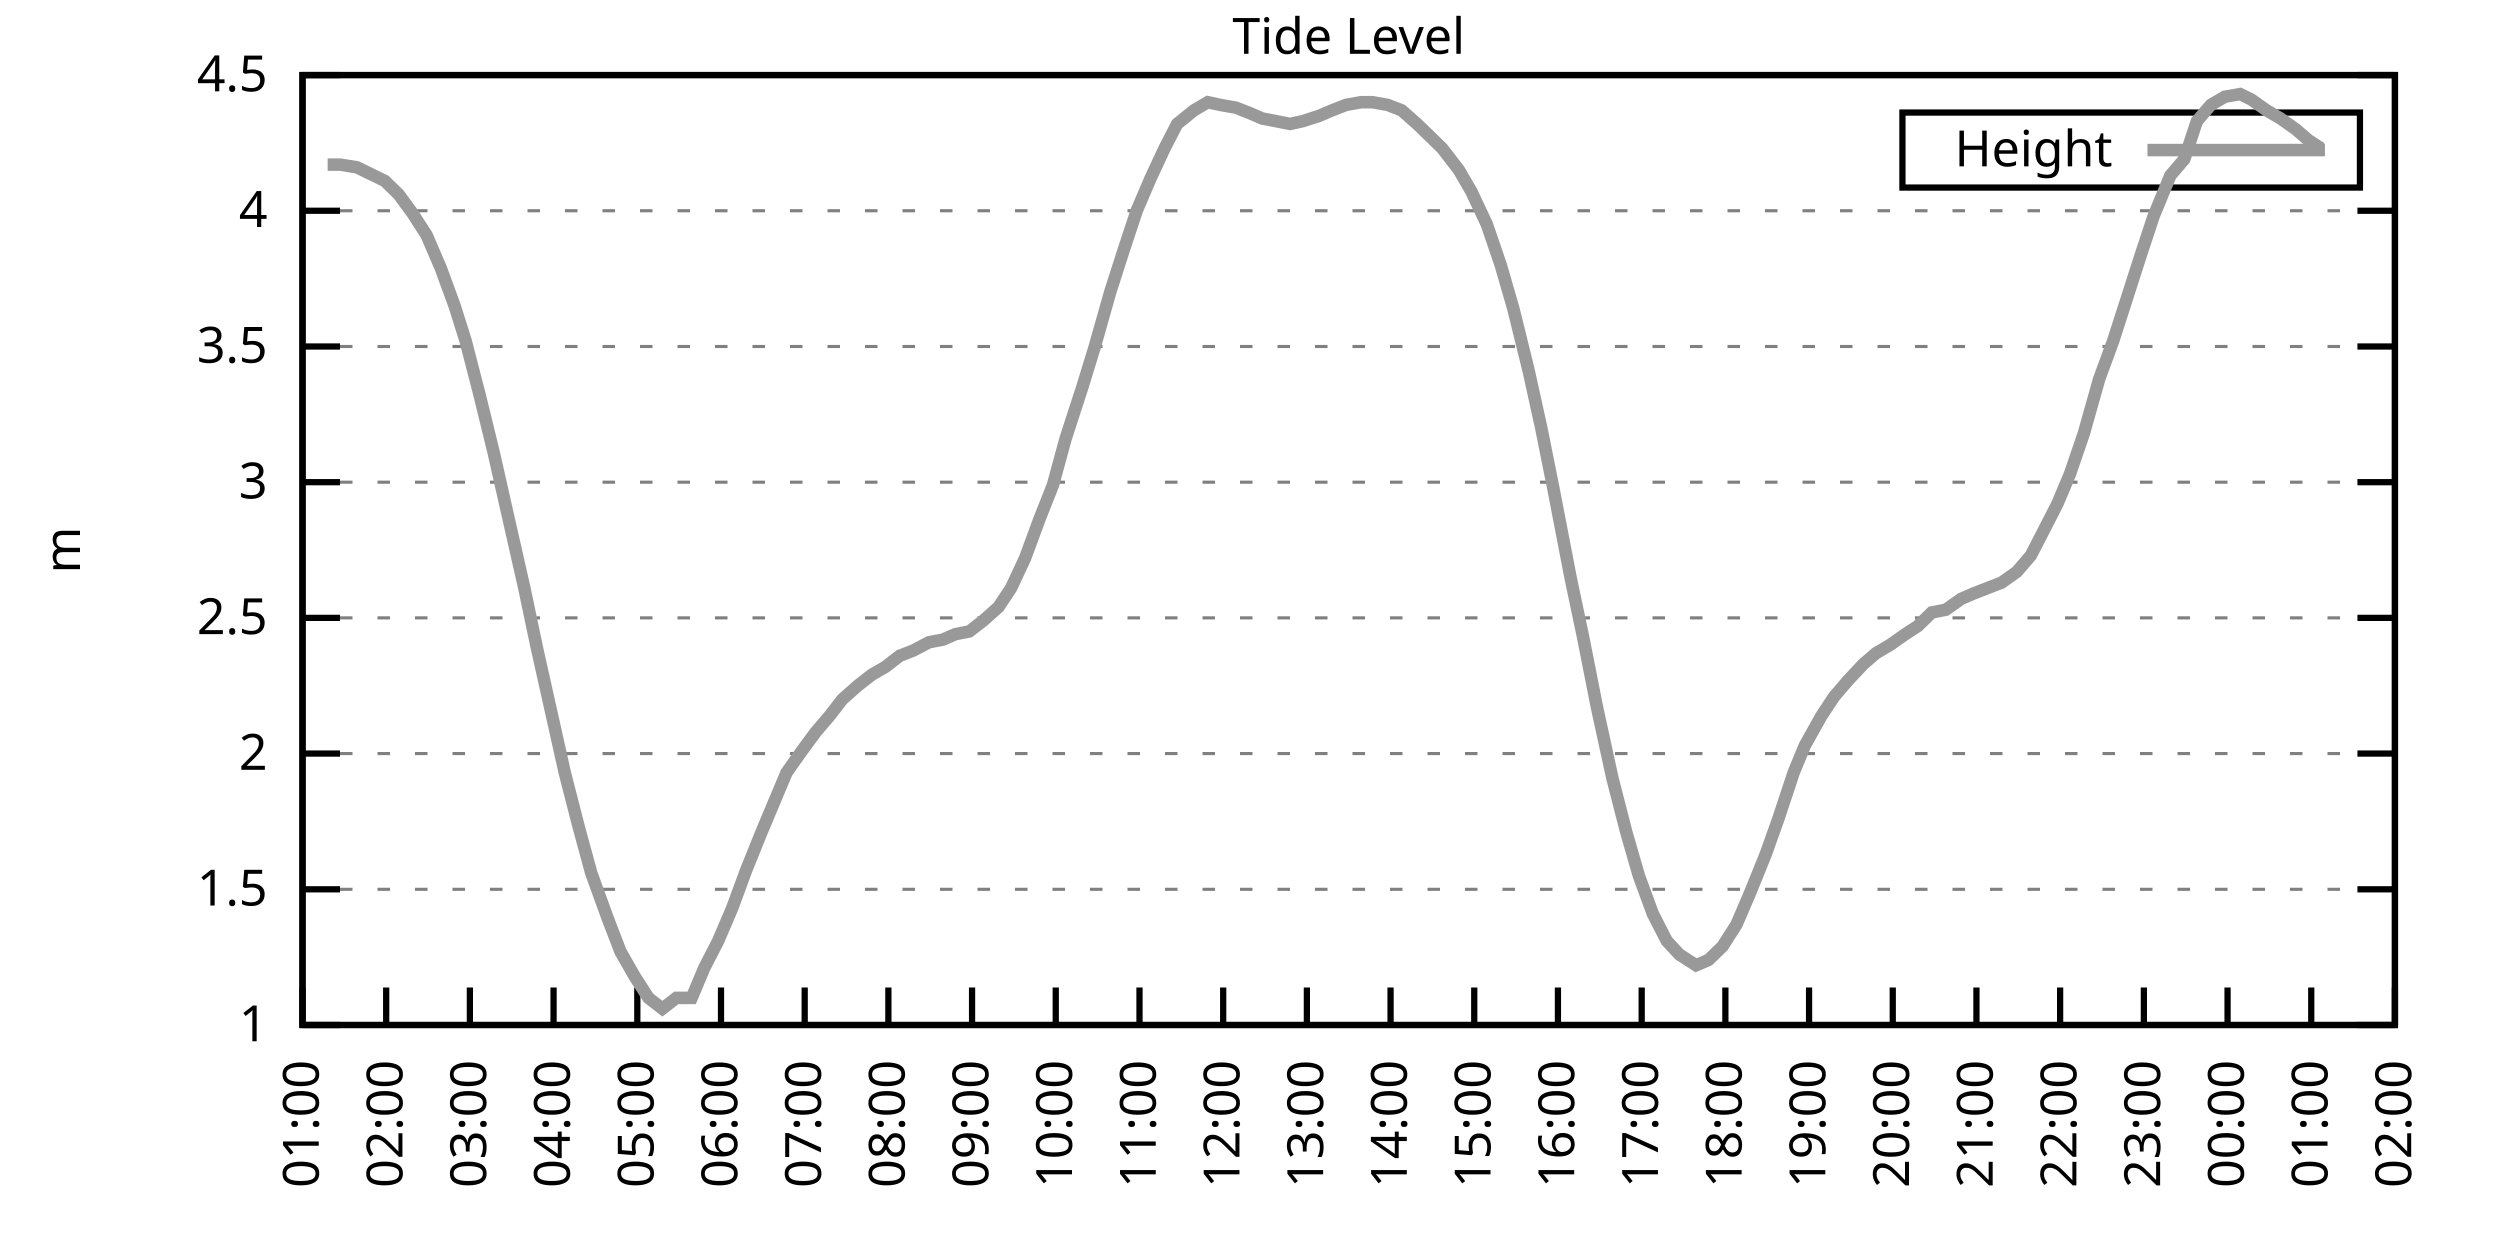
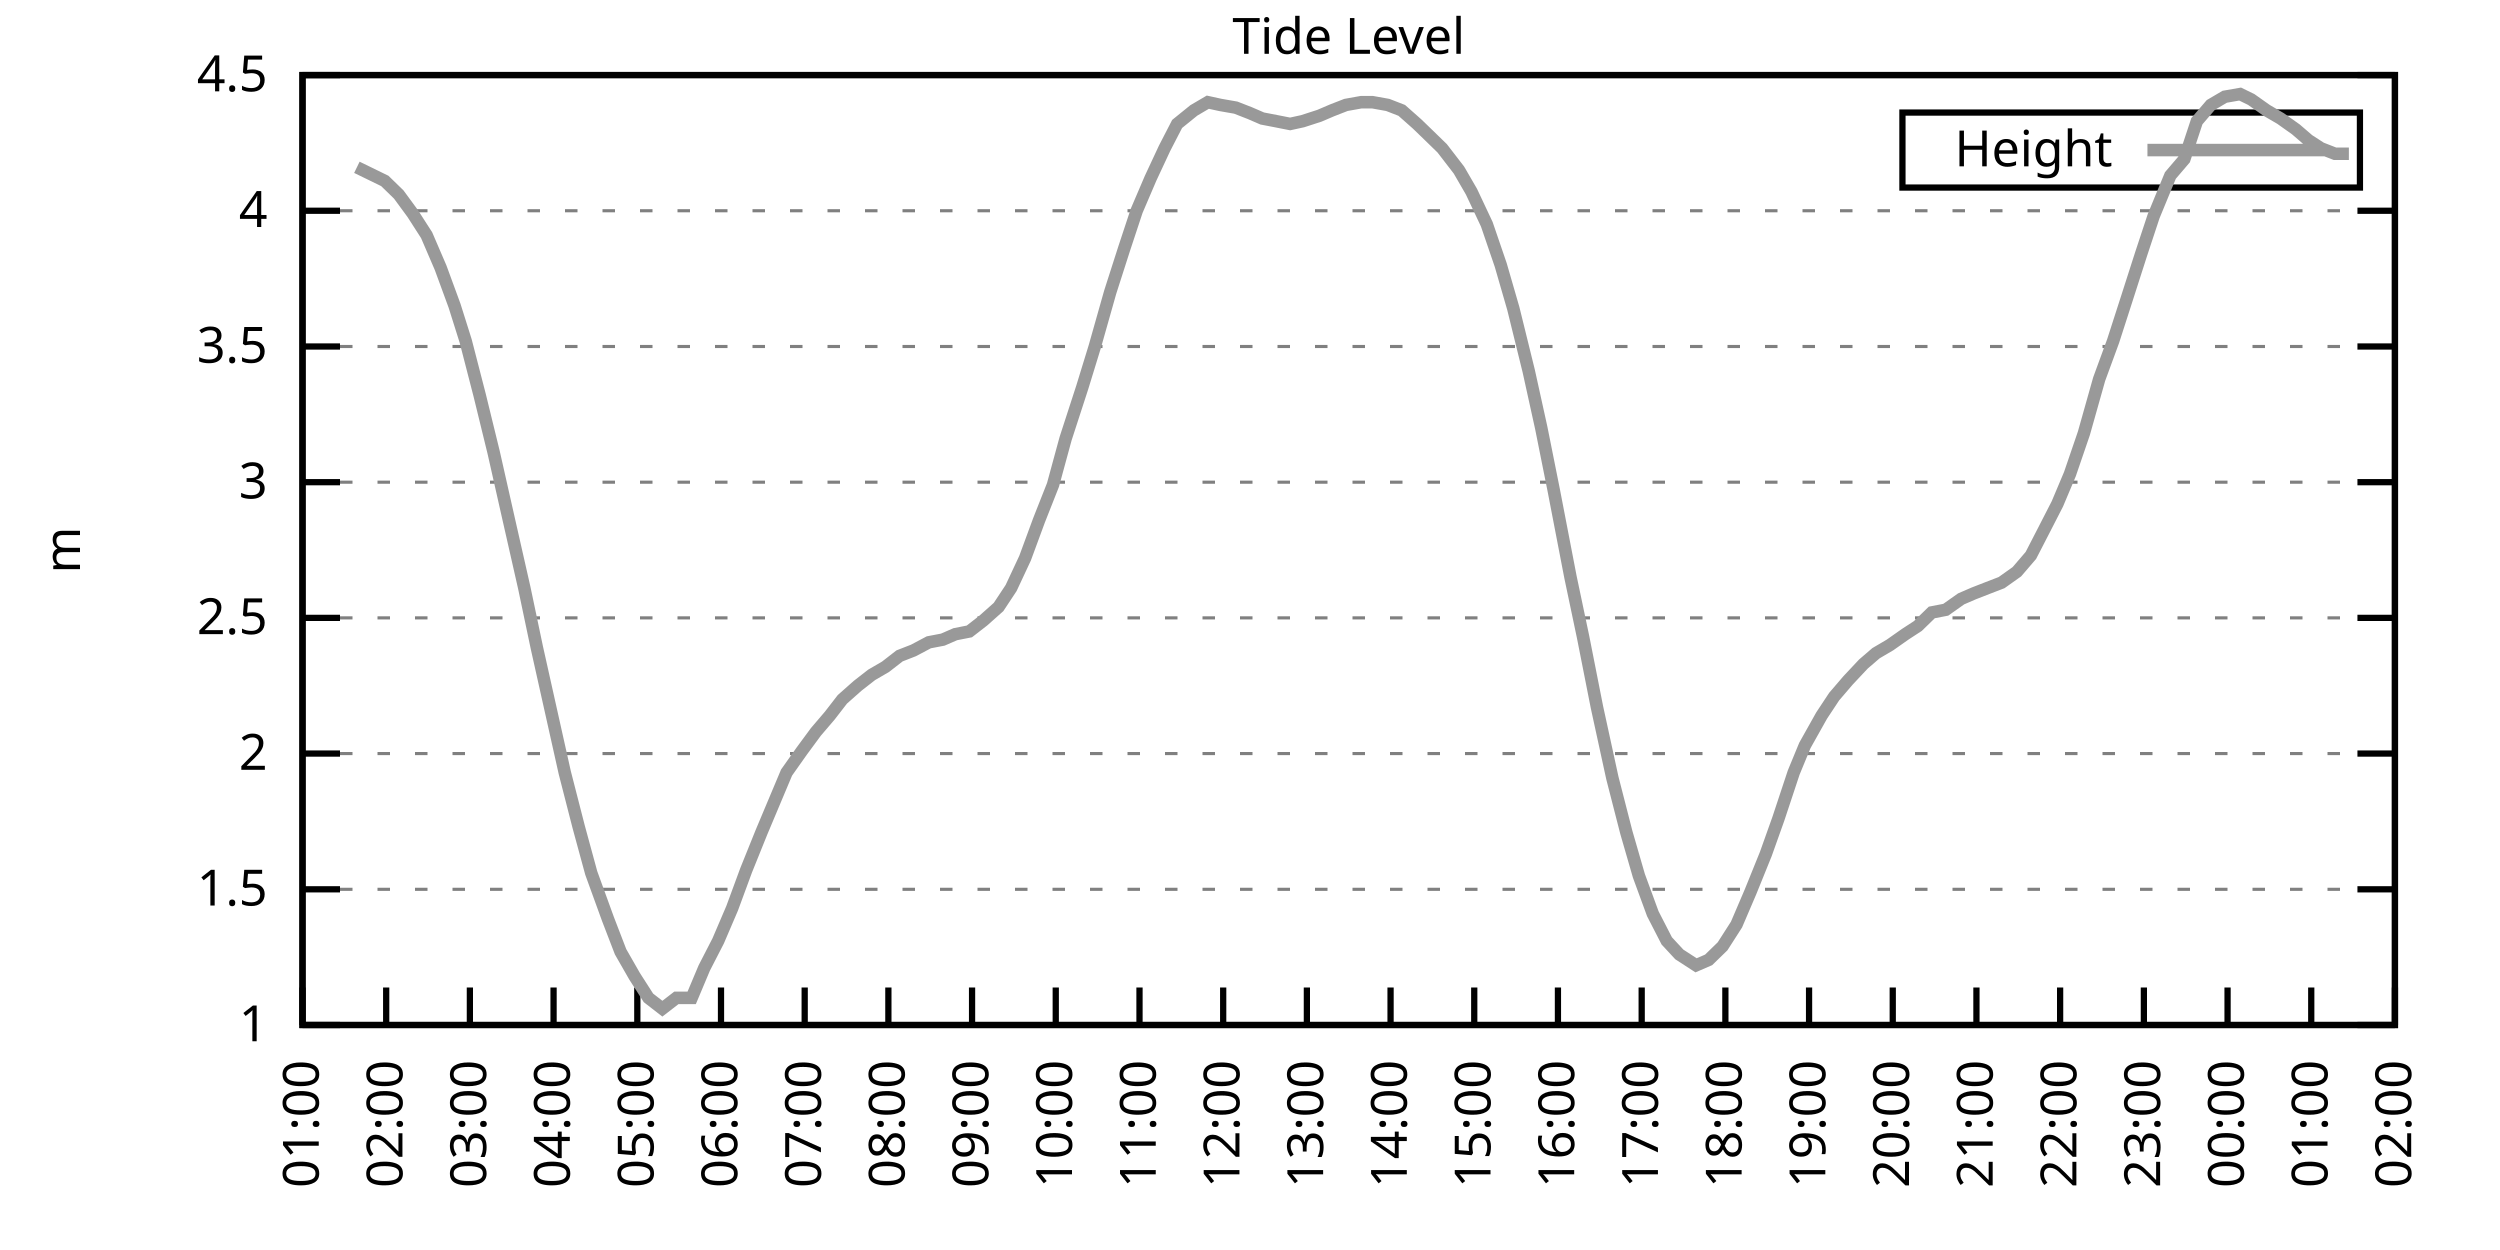
<svg xmlns="http://www.w3.org/2000/svg" xmlns:xlink="http://www.w3.org/1999/xlink" width="400" height="200" viewBox="0 0 400 200">
  <g id="gnuplot_canvas">
    <rect x="0" y="0" width="400" height="200" fill="none" />
    <defs>
      <circle id="gpDot" r="0.5" stroke-width="0.5" stroke="currentColor" />
      <path id="gpPt0" stroke-width="0.333" stroke="currentColor" d="M-1,0 h2 M0,-1 v2" />
      <path id="gpPt1" stroke-width="0.333" stroke="currentColor" d="M-1,-1 L1,1 M1,-1 L-1,1" />
      <path id="gpPt2" stroke-width="0.333" stroke="currentColor" d="M-1,0 L1,0 M0,-1 L0,1 M-1,-1 L1,1 M-1,1 L1,-1" />
      <rect id="gpPt3" stroke-width="0.333" stroke="currentColor" x="-1" y="-1" width="2" height="2" />
      <rect id="gpPt4" stroke-width="0.333" stroke="currentColor" fill="currentColor" x="-1" y="-1" width="2" height="2" />
      <circle id="gpPt5" stroke-width="0.333" stroke="currentColor" cx="0" cy="0" r="1" />
      <use xlink:href="#gpPt5" id="gpPt6" fill="currentColor" stroke="none" />
      <path id="gpPt7" stroke-width="0.333" stroke="currentColor" d="M0,-1.33 L-1.33,0.67 L1.33,0.67 z" />
      <use xlink:href="#gpPt7" id="gpPt8" fill="currentColor" stroke="none" />
      <use xlink:href="#gpPt7" id="gpPt9" stroke="currentColor" transform="rotate(180)" />
      <use xlink:href="#gpPt9" id="gpPt10" fill="currentColor" stroke="none" />
      <use xlink:href="#gpPt3" id="gpPt11" stroke="currentColor" transform="rotate(45)" />
      <use xlink:href="#gpPt11" id="gpPt12" fill="currentColor" stroke="none" />
      <path id="gpPt13" stroke-width="0.333" stroke="currentColor" d="M0,1.330 L1.265,0.411 L0.782,-1.067 L-0.782,-1.076 L-1.265,0.411 z" />
      <use xlink:href="#gpPt13" id="gpPt14" fill="currentColor" stroke="none" />
      <filter id="textbox" filterUnits="objectBoundingBox" x="0" y="0" height="1" width="1">
        <feFlood flood-color="white" flood-opacity="1" result="bgnd" />
        <feComposite in="SourceGraphic" in2="bgnd" operator="atop" />
      </filter>
      <filter id="greybox" filterUnits="objectBoundingBox" x="0" y="0" height="1" width="1">
        <feFlood flood-color="lightgrey" flood-opacity="1" result="grey" />
        <feComposite in="SourceGraphic" in2="grey" operator="atop" />
      </filter>
    </defs>
    <g fill="none" color="white" stroke="currentColor" stroke-width="1.00" stroke-linecap="butt" stroke-linejoin="miter">
</g>
    <g fill="none" color="black" stroke="currentColor" stroke-width="1.00" stroke-linecap="butt" stroke-linejoin="miter">
      <g stroke="none" shape-rendering="crispEdges">
        <polygon fill="rgb(255, 255, 255)" points="48.40,164.00 383.18,164.00 383.18,12.02 48.40,12.02 " />
      </g>
    </g>
    <g fill="none" color="black" stroke="currentColor" stroke-width="1.00" stroke-linecap="butt" stroke-linejoin="miter">
</g>
    <g fill="none" color="black" stroke="black" stroke-width="0.50" stroke-linecap="butt" stroke-linejoin="miter">
</g>
    <g fill="none" color="gray" stroke="currentColor" stroke-width="0.50" stroke-linecap="butt" stroke-linejoin="miter">
      <path stroke="gray" stroke-dasharray="2,4" class="gridline" d="M48.40,164.00 L383.19,164.00  " />
    </g>
    <g fill="none" color="gray" stroke="gray" stroke-width="1.00" stroke-linecap="butt" stroke-linejoin="miter">
</g>
    <g fill="none" color="black" stroke="currentColor" stroke-width="1.00" stroke-linecap="butt" stroke-linejoin="miter">
      <path stroke="black" d="M48.40,164.00 L54.40,164.00 M383.19,164.00 L377.19,164.00  " />
      <g transform="translate(42.80,166.60)" stroke="none" fill="black" font-family="Sans" font-size="8.00" text-anchor="end">
        <text>
          <tspan font-family="Sans"> 1</tspan>
        </text>
      </g>
    </g>
    <g fill="none" color="black" stroke="currentColor" stroke-width="1.00" stroke-linecap="butt" stroke-linejoin="miter">
</g>
    <g fill="none" color="black" stroke="black" stroke-width="0.50" stroke-linecap="butt" stroke-linejoin="miter">
</g>
    <g fill="none" color="gray" stroke="currentColor" stroke-width="0.50" stroke-linecap="butt" stroke-linejoin="miter">
      <path stroke="gray" stroke-dasharray="2,4" class="gridline" d="M48.40,142.29 L383.19,142.29  " />
    </g>
    <g fill="none" color="gray" stroke="gray" stroke-width="1.00" stroke-linecap="butt" stroke-linejoin="miter">
</g>
    <g fill="none" color="black" stroke="currentColor" stroke-width="1.00" stroke-linecap="butt" stroke-linejoin="miter">
      <path stroke="black" d="M48.40,142.29 L54.40,142.29 M383.19,142.29 L377.19,142.29  " />
      <g transform="translate(42.80,144.89)" stroke="none" fill="black" font-family="Sans" font-size="8.00" text-anchor="end">
        <text>
          <tspan font-family="Sans"> 1.5</tspan>
        </text>
      </g>
    </g>
    <g fill="none" color="black" stroke="currentColor" stroke-width="1.00" stroke-linecap="butt" stroke-linejoin="miter">
</g>
    <g fill="none" color="black" stroke="black" stroke-width="0.50" stroke-linecap="butt" stroke-linejoin="miter">
</g>
    <g fill="none" color="gray" stroke="currentColor" stroke-width="0.50" stroke-linecap="butt" stroke-linejoin="miter">
      <path stroke="gray" stroke-dasharray="2,4" class="gridline" d="M48.40,120.57 L383.19,120.57  " />
    </g>
    <g fill="none" color="gray" stroke="gray" stroke-width="1.00" stroke-linecap="butt" stroke-linejoin="miter">
</g>
    <g fill="none" color="black" stroke="currentColor" stroke-width="1.00" stroke-linecap="butt" stroke-linejoin="miter">
      <path stroke="black" d="M48.40,120.57 L54.40,120.57 M383.19,120.57 L377.19,120.57  " />
      <g transform="translate(42.80,123.17)" stroke="none" fill="black" font-family="Sans" font-size="8.00" text-anchor="end">
        <text>
          <tspan font-family="Sans"> 2</tspan>
        </text>
      </g>
    </g>
    <g fill="none" color="black" stroke="currentColor" stroke-width="1.00" stroke-linecap="butt" stroke-linejoin="miter">
</g>
    <g fill="none" color="black" stroke="black" stroke-width="0.50" stroke-linecap="butt" stroke-linejoin="miter">
</g>
    <g fill="none" color="gray" stroke="currentColor" stroke-width="0.50" stroke-linecap="butt" stroke-linejoin="miter">
      <path stroke="gray" stroke-dasharray="2,4" class="gridline" d="M48.40,98.86 L383.19,98.86  " />
    </g>
    <g fill="none" color="gray" stroke="gray" stroke-width="1.00" stroke-linecap="butt" stroke-linejoin="miter">
</g>
    <g fill="none" color="black" stroke="currentColor" stroke-width="1.00" stroke-linecap="butt" stroke-linejoin="miter">
      <path stroke="black" d="M48.40,98.86 L54.40,98.86 M383.19,98.86 L377.19,98.86  " />
      <g transform="translate(42.80,101.46)" stroke="none" fill="black" font-family="Sans" font-size="8.00" text-anchor="end">
        <text>
          <tspan font-family="Sans"> 2.5</tspan>
        </text>
      </g>
    </g>
    <g fill="none" color="black" stroke="currentColor" stroke-width="1.00" stroke-linecap="butt" stroke-linejoin="miter">
</g>
    <g fill="none" color="black" stroke="black" stroke-width="0.50" stroke-linecap="butt" stroke-linejoin="miter">
</g>
    <g fill="none" color="gray" stroke="currentColor" stroke-width="0.50" stroke-linecap="butt" stroke-linejoin="miter">
      <path stroke="gray" stroke-dasharray="2,4" class="gridline" d="M48.40,77.15 L383.19,77.15  " />
    </g>
    <g fill="none" color="gray" stroke="gray" stroke-width="1.00" stroke-linecap="butt" stroke-linejoin="miter">
</g>
    <g fill="none" color="black" stroke="currentColor" stroke-width="1.00" stroke-linecap="butt" stroke-linejoin="miter">
      <path stroke="black" d="M48.40,77.15 L54.40,77.15 M383.19,77.15 L377.19,77.15  " />
      <g transform="translate(42.80,79.75)" stroke="none" fill="black" font-family="Sans" font-size="8.00" text-anchor="end">
        <text>
          <tspan font-family="Sans"> 3</tspan>
        </text>
      </g>
    </g>
    <g fill="none" color="black" stroke="currentColor" stroke-width="1.00" stroke-linecap="butt" stroke-linejoin="miter">
</g>
    <g fill="none" color="black" stroke="black" stroke-width="0.50" stroke-linecap="butt" stroke-linejoin="miter">
</g>
    <g fill="none" color="gray" stroke="currentColor" stroke-width="0.50" stroke-linecap="butt" stroke-linejoin="miter">
      <path stroke="gray" stroke-dasharray="2,4" class="gridline" d="M48.40,55.44 L383.19,55.44  " />
    </g>
    <g fill="none" color="gray" stroke="gray" stroke-width="1.00" stroke-linecap="butt" stroke-linejoin="miter">
</g>
    <g fill="none" color="black" stroke="currentColor" stroke-width="1.00" stroke-linecap="butt" stroke-linejoin="miter">
      <path stroke="black" d="M48.40,55.44 L54.40,55.44 M383.19,55.44 L377.19,55.44  " />
      <g transform="translate(42.80,58.04)" stroke="none" fill="black" font-family="Sans" font-size="8.00" text-anchor="end">
        <text>
          <tspan font-family="Sans"> 3.5</tspan>
        </text>
      </g>
    </g>
    <g fill="none" color="black" stroke="currentColor" stroke-width="1.00" stroke-linecap="butt" stroke-linejoin="miter">
</g>
    <g fill="none" color="black" stroke="black" stroke-width="0.50" stroke-linecap="butt" stroke-linejoin="miter">
</g>
    <g fill="none" color="gray" stroke="currentColor" stroke-width="0.50" stroke-linecap="butt" stroke-linejoin="miter">
      <path stroke="gray" stroke-dasharray="2,4" class="gridline" d="M48.40,33.72 L383.19,33.72  " />
    </g>
    <g fill="none" color="gray" stroke="gray" stroke-width="1.00" stroke-linecap="butt" stroke-linejoin="miter">
</g>
    <g fill="none" color="black" stroke="currentColor" stroke-width="1.00" stroke-linecap="butt" stroke-linejoin="miter">
      <path stroke="black" d="M48.40,33.72 L54.40,33.72 M383.19,33.72 L377.19,33.72  " />
      <g transform="translate(42.80,36.32)" stroke="none" fill="black" font-family="Sans" font-size="8.00" text-anchor="end">
        <text>
          <tspan font-family="Sans"> 4</tspan>
        </text>
      </g>
    </g>
    <g fill="none" color="black" stroke="currentColor" stroke-width="1.00" stroke-linecap="butt" stroke-linejoin="miter">
</g>
    <g fill="none" color="black" stroke="black" stroke-width="0.50" stroke-linecap="butt" stroke-linejoin="miter">
</g>
    <g fill="none" color="gray" stroke="currentColor" stroke-width="0.50" stroke-linecap="butt" stroke-linejoin="miter">
      <path stroke="gray" stroke-dasharray="2,4" class="gridline" d="M48.40,12.01 L383.19,12.01  " />
    </g>
    <g fill="none" color="gray" stroke="gray" stroke-width="1.00" stroke-linecap="butt" stroke-linejoin="miter">
</g>
    <g fill="none" color="black" stroke="currentColor" stroke-width="1.00" stroke-linecap="butt" stroke-linejoin="miter">
      <path stroke="black" d="M48.40,12.01 L54.40,12.01 M383.19,12.01 L377.19,12.01  " />
      <g transform="translate(42.80,14.61)" stroke="none" fill="black" font-family="Sans" font-size="8.00" text-anchor="end">
        <text>
          <tspan font-family="Sans"> 4.5</tspan>
        </text>
      </g>
    </g>
    <g fill="none" color="black" stroke="currentColor" stroke-width="1.00" stroke-linecap="butt" stroke-linejoin="miter">
      <path stroke="black" d="M48.40,164.00 L48.40,158.00  " />
      <g transform="translate(51.00,169.60) rotate(270.00)" stroke="none" fill="black" font-family="Sans" font-size="8.00" text-anchor="end">
        <text>
          <tspan font-family="Sans">01:00</tspan>
        </text>
      </g>
    </g>
    <g fill="none" color="black" stroke="currentColor" stroke-width="1.00" stroke-linecap="butt" stroke-linejoin="miter">
      <path stroke="black" d="M61.79,164.00 L61.79,158.00  " />
      <g transform="translate(64.39,169.60) rotate(270.00)" stroke="none" fill="black" font-family="Sans" font-size="8.00" text-anchor="end">
        <text>
          <tspan font-family="Sans">02:00</tspan>
        </text>
      </g>
    </g>
    <g fill="none" color="black" stroke="currentColor" stroke-width="1.00" stroke-linecap="butt" stroke-linejoin="miter">
      <path stroke="black" d="M75.18,164.00 L75.18,158.00  " />
      <g transform="translate(77.78,169.60) rotate(270.00)" stroke="none" fill="black" font-family="Sans" font-size="8.00" text-anchor="end">
        <text>
          <tspan font-family="Sans">03:00</tspan>
        </text>
      </g>
    </g>
    <g fill="none" color="black" stroke="currentColor" stroke-width="1.00" stroke-linecap="butt" stroke-linejoin="miter">
      <path stroke="black" d="M88.57,164.00 L88.57,158.00  " />
      <g transform="translate(91.17,169.60) rotate(270.00)" stroke="none" fill="black" font-family="Sans" font-size="8.00" text-anchor="end">
        <text>
          <tspan font-family="Sans">04:00</tspan>
        </text>
      </g>
    </g>
    <g fill="none" color="black" stroke="currentColor" stroke-width="1.00" stroke-linecap="butt" stroke-linejoin="miter">
      <path stroke="black" d="M101.97,164.00 L101.97,158.00  " />
      <g transform="translate(104.57,169.60) rotate(270.00)" stroke="none" fill="black" font-family="Sans" font-size="8.00" text-anchor="end">
        <text>
          <tspan font-family="Sans">05:00</tspan>
        </text>
      </g>
    </g>
    <g fill="none" color="black" stroke="currentColor" stroke-width="1.00" stroke-linecap="butt" stroke-linejoin="miter">
      <path stroke="black" d="M115.36,164.00 L115.36,158.00  " />
      <g transform="translate(117.96,169.60) rotate(270.00)" stroke="none" fill="black" font-family="Sans" font-size="8.00" text-anchor="end">
        <text>
          <tspan font-family="Sans">06:00</tspan>
        </text>
      </g>
    </g>
    <g fill="none" color="black" stroke="currentColor" stroke-width="1.00" stroke-linecap="butt" stroke-linejoin="miter">
      <path stroke="black" d="M128.75,164.00 L128.75,158.00  " />
      <g transform="translate(131.35,169.60) rotate(270.00)" stroke="none" fill="black" font-family="Sans" font-size="8.00" text-anchor="end">
        <text>
          <tspan font-family="Sans">07:00</tspan>
        </text>
      </g>
    </g>
    <g fill="none" color="black" stroke="currentColor" stroke-width="1.00" stroke-linecap="butt" stroke-linejoin="miter">
      <path stroke="black" d="M142.14,164.00 L142.14,158.00  " />
      <g transform="translate(144.74,169.60) rotate(270.00)" stroke="none" fill="black" font-family="Sans" font-size="8.00" text-anchor="end">
        <text>
          <tspan font-family="Sans">08:00</tspan>
        </text>
      </g>
    </g>
    <g fill="none" color="black" stroke="currentColor" stroke-width="1.00" stroke-linecap="butt" stroke-linejoin="miter">
      <path stroke="black" d="M155.53,164.00 L155.53,158.00  " />
      <g transform="translate(158.13,169.60) rotate(270.00)" stroke="none" fill="black" font-family="Sans" font-size="8.00" text-anchor="end">
        <text>
          <tspan font-family="Sans">09:00</tspan>
        </text>
      </g>
    </g>
    <g fill="none" color="black" stroke="currentColor" stroke-width="1.00" stroke-linecap="butt" stroke-linejoin="miter">
      <path stroke="black" d="M168.92,164.00 L168.92,158.00  " />
      <g transform="translate(171.52,169.60) rotate(270.00)" stroke="none" fill="black" font-family="Sans" font-size="8.00" text-anchor="end">
        <text>
          <tspan font-family="Sans">10:00</tspan>
        </text>
      </g>
    </g>
    <g fill="none" color="black" stroke="currentColor" stroke-width="1.00" stroke-linecap="butt" stroke-linejoin="miter">
      <path stroke="black" d="M182.32,164.00 L182.32,158.00  " />
      <g transform="translate(184.92,169.60) rotate(270.00)" stroke="none" fill="black" font-family="Sans" font-size="8.00" text-anchor="end">
        <text>
          <tspan font-family="Sans">11:00</tspan>
        </text>
      </g>
    </g>
    <g fill="none" color="black" stroke="currentColor" stroke-width="1.00" stroke-linecap="butt" stroke-linejoin="miter">
      <path stroke="black" d="M195.71,164.00 L195.71,158.00  " />
      <g transform="translate(198.31,169.60) rotate(270.00)" stroke="none" fill="black" font-family="Sans" font-size="8.00" text-anchor="end">
        <text>
          <tspan font-family="Sans">12:00</tspan>
        </text>
      </g>
    </g>
    <g fill="none" color="black" stroke="currentColor" stroke-width="1.00" stroke-linecap="butt" stroke-linejoin="miter">
      <path stroke="black" d="M209.10,164.00 L209.10,158.00  " />
      <g transform="translate(211.70,169.60) rotate(270.00)" stroke="none" fill="black" font-family="Sans" font-size="8.00" text-anchor="end">
        <text>
          <tspan font-family="Sans">13:00</tspan>
        </text>
      </g>
    </g>
    <g fill="none" color="black" stroke="currentColor" stroke-width="1.00" stroke-linecap="butt" stroke-linejoin="miter">
      <path stroke="black" d="M222.49,164.00 L222.49,158.00  " />
      <g transform="translate(225.09,169.60) rotate(270.00)" stroke="none" fill="black" font-family="Sans" font-size="8.00" text-anchor="end">
        <text>
          <tspan font-family="Sans">14:00</tspan>
        </text>
      </g>
    </g>
    <g fill="none" color="black" stroke="currentColor" stroke-width="1.00" stroke-linecap="butt" stroke-linejoin="miter">
      <path stroke="black" d="M235.88,164.00 L235.88,158.00  " />
      <g transform="translate(238.48,169.60) rotate(270.00)" stroke="none" fill="black" font-family="Sans" font-size="8.00" text-anchor="end">
        <text>
          <tspan font-family="Sans">15:00</tspan>
        </text>
      </g>
    </g>
    <g fill="none" color="black" stroke="currentColor" stroke-width="1.00" stroke-linecap="butt" stroke-linejoin="miter">
      <path stroke="black" d="M249.27,164.00 L249.27,158.00  " />
      <g transform="translate(251.87,169.60) rotate(270.00)" stroke="none" fill="black" font-family="Sans" font-size="8.00" text-anchor="end">
        <text>
          <tspan font-family="Sans">16:00</tspan>
        </text>
      </g>
    </g>
    <g fill="none" color="black" stroke="currentColor" stroke-width="1.00" stroke-linecap="butt" stroke-linejoin="miter">
      <path stroke="black" d="M262.67,164.00 L262.67,158.00  " />
      <g transform="translate(265.27,169.60) rotate(270.00)" stroke="none" fill="black" font-family="Sans" font-size="8.00" text-anchor="end">
        <text>
          <tspan font-family="Sans">17:00</tspan>
        </text>
      </g>
    </g>
    <g fill="none" color="black" stroke="currentColor" stroke-width="1.00" stroke-linecap="butt" stroke-linejoin="miter">
      <path stroke="black" d="M276.06,164.00 L276.06,158.00  " />
      <g transform="translate(278.66,169.60) rotate(270.00)" stroke="none" fill="black" font-family="Sans" font-size="8.00" text-anchor="end">
        <text>
          <tspan font-family="Sans">18:00</tspan>
        </text>
      </g>
    </g>
    <g fill="none" color="black" stroke="currentColor" stroke-width="1.00" stroke-linecap="butt" stroke-linejoin="miter">
      <path stroke="black" d="M289.45,164.00 L289.45,158.00  " />
      <g transform="translate(292.05,169.60) rotate(270.00)" stroke="none" fill="black" font-family="Sans" font-size="8.00" text-anchor="end">
        <text>
          <tspan font-family="Sans">19:00</tspan>
        </text>
      </g>
    </g>
    <g fill="none" color="black" stroke="currentColor" stroke-width="1.00" stroke-linecap="butt" stroke-linejoin="miter">
      <path stroke="black" d="M302.84,164.00 L302.84,158.00  " />
      <g transform="translate(305.44,169.60) rotate(270.00)" stroke="none" fill="black" font-family="Sans" font-size="8.00" text-anchor="end">
        <text>
          <tspan font-family="Sans">20:00</tspan>
        </text>
      </g>
    </g>
    <g fill="none" color="black" stroke="currentColor" stroke-width="1.00" stroke-linecap="butt" stroke-linejoin="miter">
      <path stroke="black" d="M316.23,164.00 L316.23,158.00  " />
      <g transform="translate(318.83,169.60) rotate(270.00)" stroke="none" fill="black" font-family="Sans" font-size="8.00" text-anchor="end">
        <text>
          <tspan font-family="Sans">21:00</tspan>
        </text>
      </g>
    </g>
    <g fill="none" color="black" stroke="currentColor" stroke-width="1.00" stroke-linecap="butt" stroke-linejoin="miter">
      <path stroke="black" d="M329.62,164.00 L329.62,158.00  " />
      <g transform="translate(332.22,169.60) rotate(270.00)" stroke="none" fill="black" font-family="Sans" font-size="8.00" text-anchor="end">
        <text>
          <tspan font-family="Sans">22:00</tspan>
        </text>
      </g>
    </g>
    <g fill="none" color="black" stroke="currentColor" stroke-width="1.00" stroke-linecap="butt" stroke-linejoin="miter">
      <path stroke="black" d="M343.02,164.00 L343.02,158.00  " />
      <g transform="translate(345.62,169.60) rotate(270.00)" stroke="none" fill="black" font-family="Sans" font-size="8.00" text-anchor="end">
        <text>
          <tspan font-family="Sans">23:00</tspan>
        </text>
      </g>
    </g>
    <g fill="none" color="black" stroke="currentColor" stroke-width="1.00" stroke-linecap="butt" stroke-linejoin="miter">
      <path stroke="black" d="M356.41,164.00 L356.41,158.00  " />
      <g transform="translate(359.01,169.60) rotate(270.00)" stroke="none" fill="black" font-family="Sans" font-size="8.00" text-anchor="end">
        <text>
          <tspan font-family="Sans">00:00</tspan>
        </text>
      </g>
    </g>
    <g fill="none" color="black" stroke="currentColor" stroke-width="1.00" stroke-linecap="butt" stroke-linejoin="miter">
      <path stroke="black" d="M369.80,164.00 L369.80,158.00  " />
      <g transform="translate(372.40,169.60) rotate(270.00)" stroke="none" fill="black" font-family="Sans" font-size="8.00" text-anchor="end">
        <text>
          <tspan font-family="Sans">01:00</tspan>
        </text>
      </g>
    </g>
    <g fill="none" color="black" stroke="currentColor" stroke-width="1.00" stroke-linecap="butt" stroke-linejoin="miter">
      <path stroke="black" d="M383.19,164.00 L383.19,158.00  " />
      <g transform="translate(385.79,169.60) rotate(270.00)" stroke="none" fill="black" font-family="Sans" font-size="8.00" text-anchor="end">
        <text>
          <tspan font-family="Sans">02:00</tspan>
        </text>
      </g>
    </g>
    <g fill="none" color="black" stroke="currentColor" stroke-width="1.00" stroke-linecap="butt" stroke-linejoin="miter">
</g>
    <g fill="none" color="black" stroke="currentColor" stroke-width="1.00" stroke-linecap="butt" stroke-linejoin="miter">
      <path stroke="black" d="M48.40,12.01 L48.40,164.00 L383.19,164.00 L383.19,12.01 L48.40,12.01 Z  " />
    </g>
    <g fill="none" color="black" stroke="currentColor" stroke-width="1.00" stroke-linecap="butt" stroke-linejoin="miter">
</g>
    <g fill="none" color="black" stroke="currentColor" stroke-width="1.00" stroke-linecap="butt" stroke-linejoin="miter">
      <path stroke="black" d="M304.39,30.01 L304.39,18.01 L377.59,18.01 L377.59,30.01 L304.39,30.01 Z  " />
    </g>
    <g id="Tide_level_plot_1">
      <g fill="none" color="white" stroke="black" stroke-width="2.00" stroke-linecap="butt" stroke-linejoin="miter">
</g>
      <g fill="none" color="black" stroke="currentColor" stroke-width="2.00" stroke-linecap="butt" stroke-linejoin="miter">
        <g transform="translate(337.99,26.61)" stroke="none" fill="black" font-family="Sans" font-size="8.00" text-anchor="end">
          <text>
            <tspan font-family="Sans">Height</tspan>
          </text>
        </g>
      </g>
      <g fill="none" color="black" stroke="currentColor" stroke-width="2.00" stroke-linecap="butt" stroke-linejoin="miter">
-         <path stroke="rgb(153, 153, 153)" d="M343.59,24.01 L371.99,24.01 M52.42,26.34 L54.43,26.34 L57.10,26.77 L58.89,27.64 L61.57,28.95 L63.80,31.12   L66.03,34.16 L68.26,37.63 L70.50,42.84 L72.73,48.92 L74.51,54.57 L76.75,63.25 L78.98,72.37 L81.43,83.23   L83.89,94.08 L85.90,103.64 L88.13,113.63 L90.36,123.61 L92.59,132.30 L94.60,139.68 L97.28,147.06 L99.29,152.28   L101.52,156.18 L103.75,159.66 L105.98,161.39 L108.22,159.66 L110.67,159.66 L112.68,154.88 L114.91,150.54 L117.14,145.33   L119.38,139.25 L121.83,133.17 L123.84,128.39 L125.85,123.61 L128.30,120.14 L130.54,117.10 L132.77,114.49 L134.78,111.89   L137.23,109.72 L139.46,107.98 L141.69,106.68 L143.93,104.94 L146.16,104.07 L148.61,102.77 L150.85,102.34 L152.85,101.47   L155.09,101.03 L157.32,99.30 L159.77,97.12 L161.78,94.08 L164.01,89.31 L166.25,83.23 L168.48,77.58 L170.49,70.20   L173.17,61.95 L175.17,55.44 L177.63,46.75 L179.86,39.80 L181.87,33.72 L184.10,28.51 L186.33,23.73 L188.34,19.83   L191.02,17.66 L193.25,16.35 L195.26,16.79 L197.72,17.22 L199.95,18.09 L201.96,18.96 L204.19,19.39 L206.42,19.83   L208.43,19.39 L211.11,18.52 L213.12,17.66 L215.35,16.79 L217.80,16.35 L219.59,16.35 L222.04,16.79 L224.28,17.66   L226.73,19.83 L228.52,21.56 L230.75,23.73 L233.43,27.21 L235.44,30.68 L237.89,35.89 L240.12,42.41 L242.13,49.36   L244.59,59.34 L246.60,68.46 L248.60,78.45 L251.28,92.35 L253.29,101.90 L255.52,113.19 L257.98,124.48 L260.21,133.17   L262.22,140.12 L264.45,146.20 L266.68,150.54 L268.69,152.71 L271.37,154.45 L273.38,153.58 L275.61,151.41 L277.84,147.93   L280.07,142.72 L282.53,136.64 L284.54,131.00 L286.99,123.61 L288.78,119.27 L291.46,114.49 L293.47,111.45 L295.70,108.85   L298.15,106.24 L300.16,104.51 L302.39,103.20 L304.85,101.47 L306.86,100.16 L309.09,97.99 L311.32,97.56 L313.78,95.82   L315.79,94.95 L318.02,94.08 L320.25,93.22 L322.70,91.48 L324.94,88.87 L326.95,84.97 L329.18,80.62 L331.19,75.85   L333.42,69.33 L335.87,60.65 L338.10,54.57 L340.34,47.62 L342.57,40.67 L344.58,34.59 L347.26,28.08 L349.49,25.47   L351.50,19.39 L353.73,16.79 L355.96,15.48 L358.42,15.05 L360.20,15.92 L362.66,17.66 L364.89,18.96 L367.34,20.70   L369.35,22.43 L371.36,23.73  " />
+         <path stroke="rgb(153, 153, 153)" d="M343.59,24.01 L371.99,24.01 M57.10,26.77 L58.89,27.64 L61.57,28.95 L63.80,31.12 L66.03,34.16 L68.26,37.63   L70.50,42.84 L72.73,48.92 L74.51,54.57 L76.75,63.25 L78.98,72.37 L81.43,83.23 L83.89,94.08 L85.90,103.64   L88.13,113.63 L90.36,123.61 L92.59,132.30 L94.60,139.68 L97.28,147.06 L99.29,152.28 L101.52,156.18 L103.75,159.66   L105.98,161.39 L108.22,159.66 L110.67,159.66 L112.68,154.88 L114.91,150.54 L117.14,145.33 L119.38,139.25 L121.83,133.17   L123.84,128.39 L125.85,123.61 L128.30,120.14 L130.54,117.10 L132.77,114.49 L134.78,111.89 L137.23,109.72 L139.46,107.98   L141.69,106.68 L143.93,104.94 L146.16,104.07 L148.61,102.77 L150.85,102.34 L152.85,101.47 L155.09,101.03 L157.32,99.30   L159.77,97.12 L161.78,94.08 L164.01,89.31 L166.25,83.23 L168.48,77.58 L170.49,70.20 L173.17,61.95 L175.17,55.44   L177.63,46.75 L179.86,39.80 L181.87,33.72 L184.10,28.51 L186.33,23.73 L188.34,19.83 L191.02,17.66 L193.25,16.35   L195.26,16.79 L197.72,17.22 L199.95,18.09 L201.96,18.96 L204.19,19.39 L206.42,19.83 L208.43,19.39 L211.11,18.52   L213.12,17.66 L215.35,16.79 L217.80,16.35 L219.59,16.35 L222.04,16.79 L224.28,17.66 L226.73,19.83 L228.52,21.56   L230.75,23.73 L233.43,27.21 L235.44,30.68 L237.89,35.89 L240.12,42.41 L242.13,49.36 L244.59,59.34 L246.60,68.46   L248.60,78.45 L251.28,92.35 L253.29,101.90 L255.52,113.19 L257.98,124.48 L260.21,133.17 L262.22,140.12 L264.45,146.20   L266.68,150.54 L268.69,152.71 L271.37,154.45 L273.38,153.58 L275.61,151.41 L277.84,147.93 L280.07,142.72 L282.53,136.64   L284.54,131.00 L286.99,123.61 L288.78,119.27 L291.46,114.49 L293.47,111.45 L295.70,108.85 L298.15,106.24 L300.16,104.51   L302.39,103.20 L304.85,101.47 L306.86,100.16 L309.09,97.99 L311.32,97.56 L313.78,95.82 L315.79,94.95 L318.02,94.08   L320.25,93.22 L322.70,91.48 L324.94,88.87 L326.95,84.97 L329.18,80.62 L331.19,75.85 L333.42,69.33 L335.87,60.65   L338.10,54.57 L340.34,47.62 L342.57,40.67 L344.58,34.59 L347.26,28.08 L349.49,25.47 L351.50,19.39 L353.73,16.79   L355.96,15.48 L358.42,15.05 L360.20,15.92 L362.66,17.66 L364.89,18.96 L367.34,20.70 L369.35,22.43 L371.36,23.73   L373.59,24.60 L375.82,24.60  " />
      </g>
    </g>
    <g fill="none" color="black" stroke="currentColor" stroke-width="2.00" stroke-linecap="butt" stroke-linejoin="miter">
</g>
    <g fill="none" color="black" stroke="black" stroke-width="1.00" stroke-linecap="butt" stroke-linejoin="miter">
</g>
    <g fill="none" color="black" stroke="currentColor" stroke-width="1.00" stroke-linecap="butt" stroke-linejoin="miter">
      <path stroke="black" d="M48.40,12.01 L48.40,164.00 L383.19,164.00 L383.19,12.01 L48.40,12.01 Z  " />
      <g transform="translate(12.80,88.01) rotate(270.00)" stroke="none" fill="black" font-family="Sans" font-size="8.00" text-anchor="middle">
        <text>
          <tspan font-family="Sans">m</tspan>
        </text>
      </g>
    </g>
    <g fill="none" color="black" stroke="currentColor" stroke-width="1.00" stroke-linecap="butt" stroke-linejoin="miter">
</g>
    <g fill="none" color="black" stroke="currentColor" stroke-width="1.00" stroke-linecap="butt" stroke-linejoin="miter">
      <g transform="translate(215.79,8.61)" stroke="none" fill="black" font-family="Sans" font-size="8.00" text-anchor="middle">
        <text>
          <tspan font-family="Sans">Tide Level</tspan>
        </text>
      </g>
    </g>
    <g fill="none" color="black" stroke="currentColor" stroke-width="1.00" stroke-linecap="butt" stroke-linejoin="miter">
</g>
  </g>
</svg>
